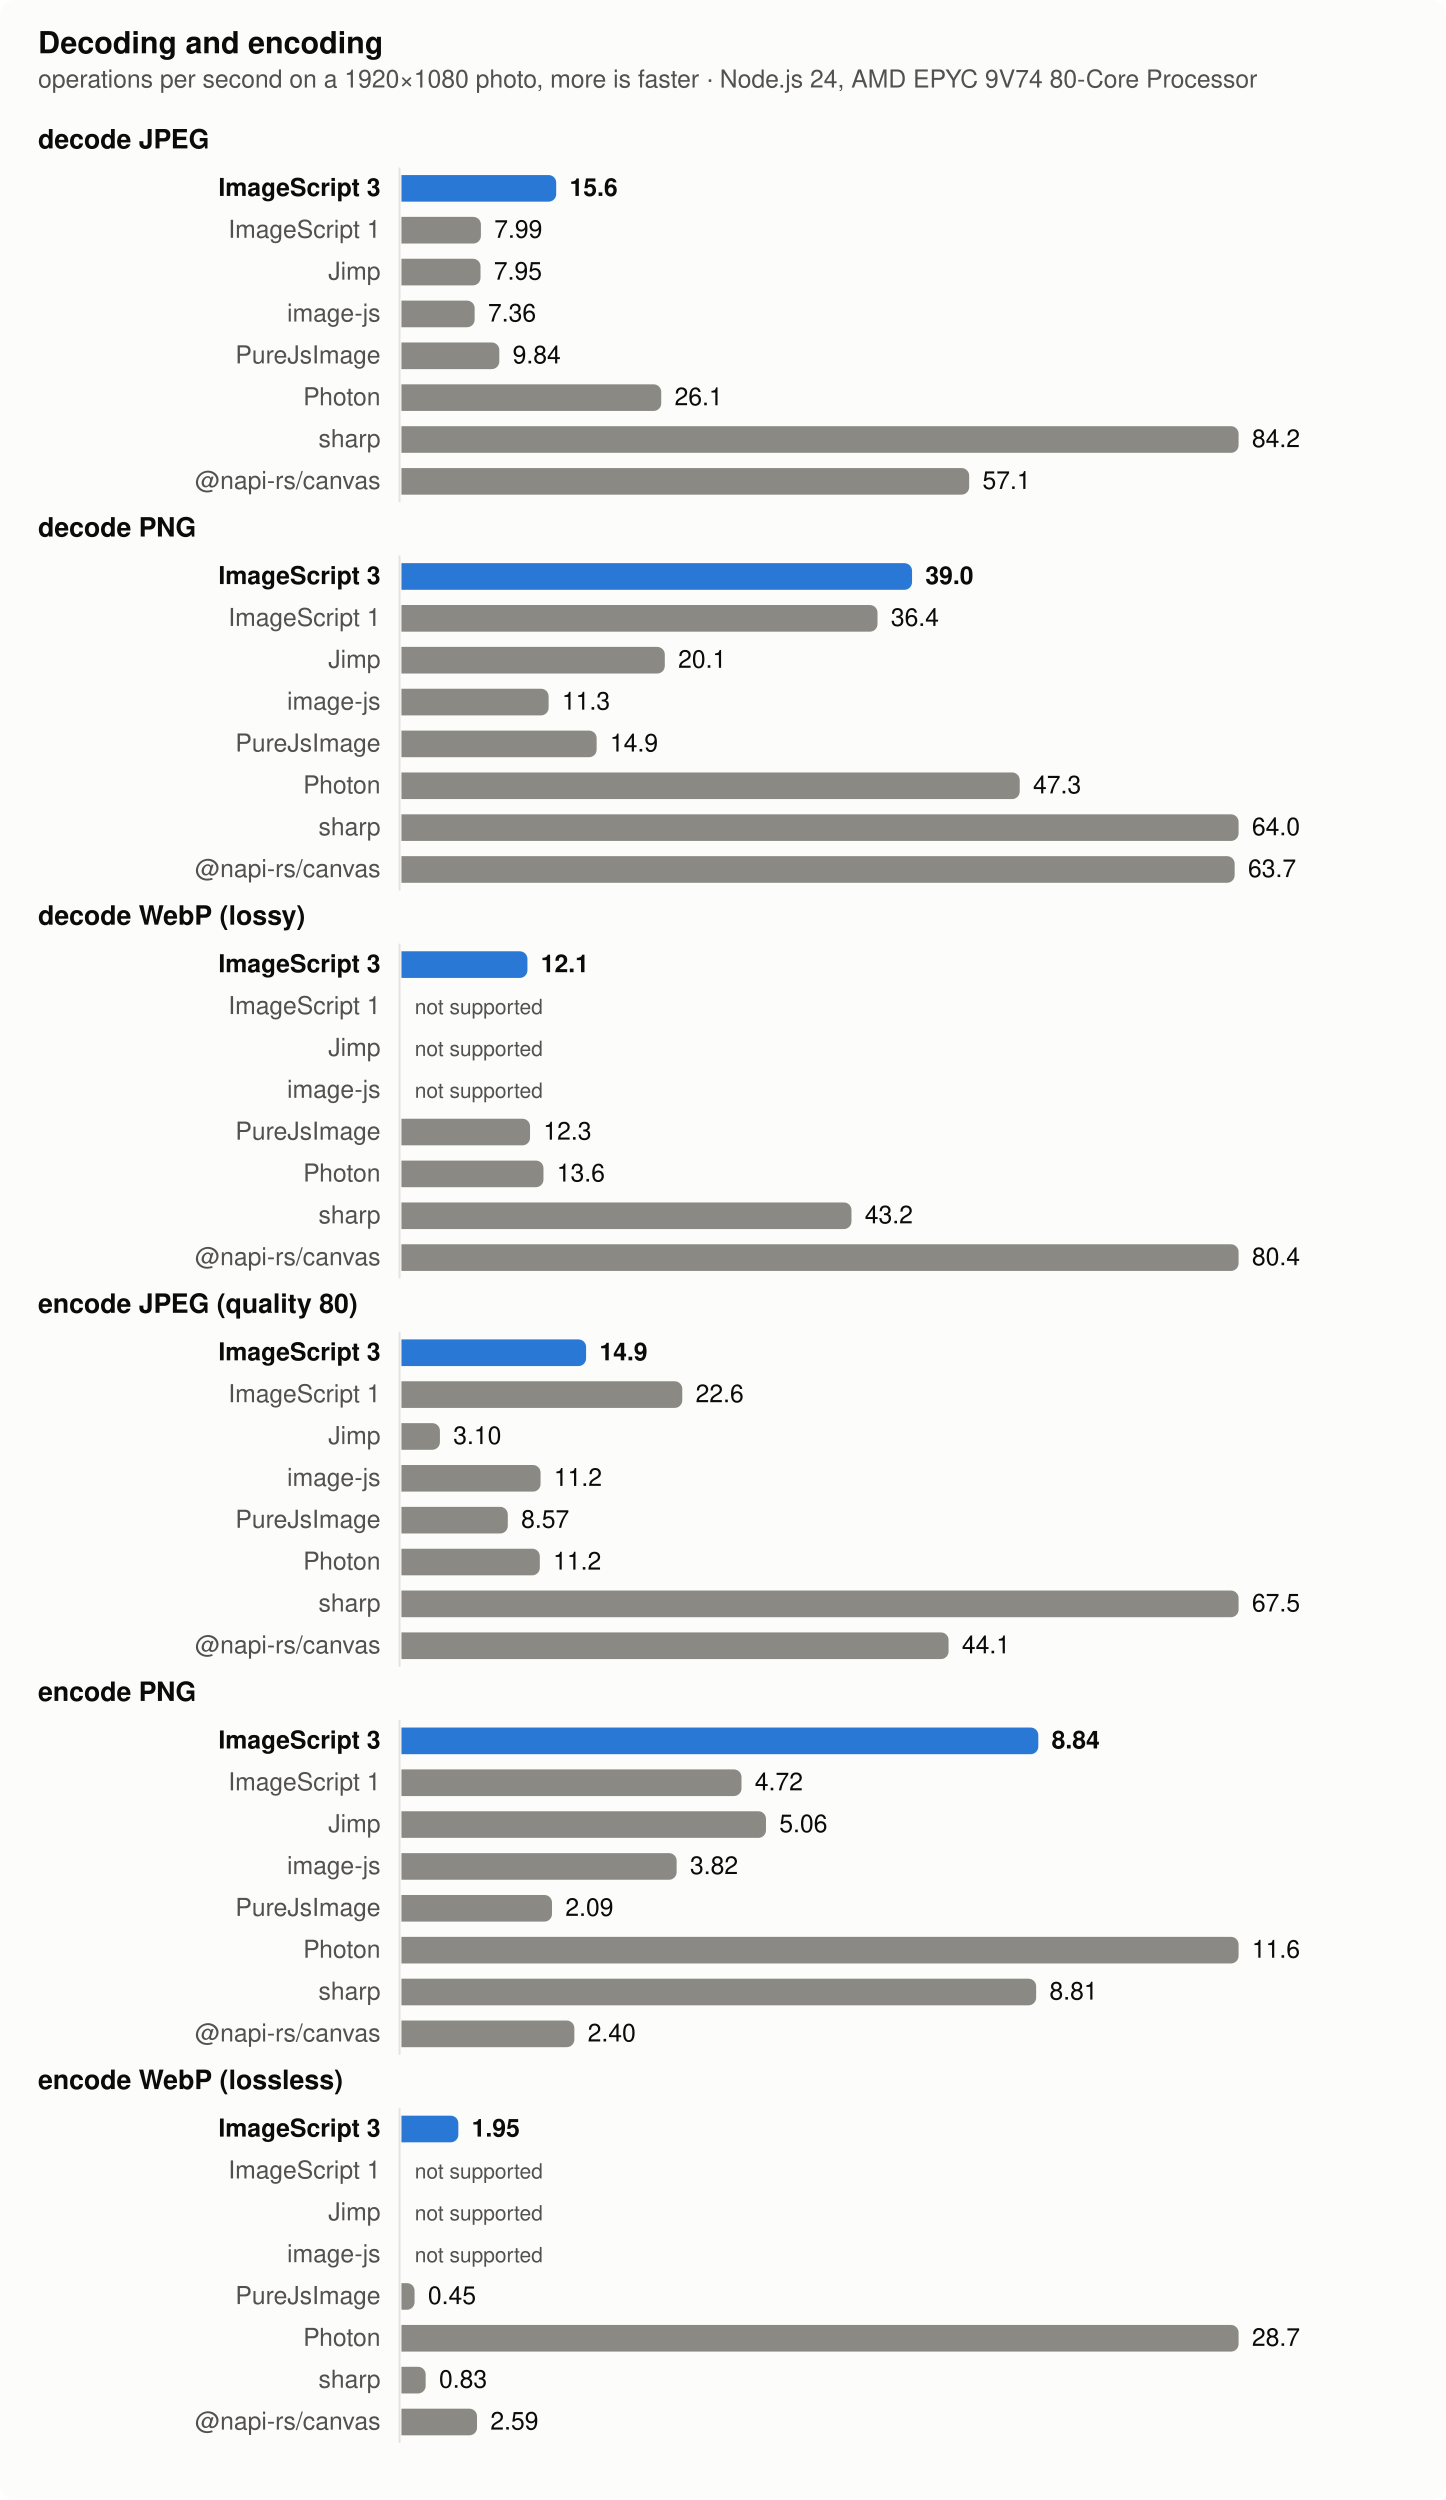
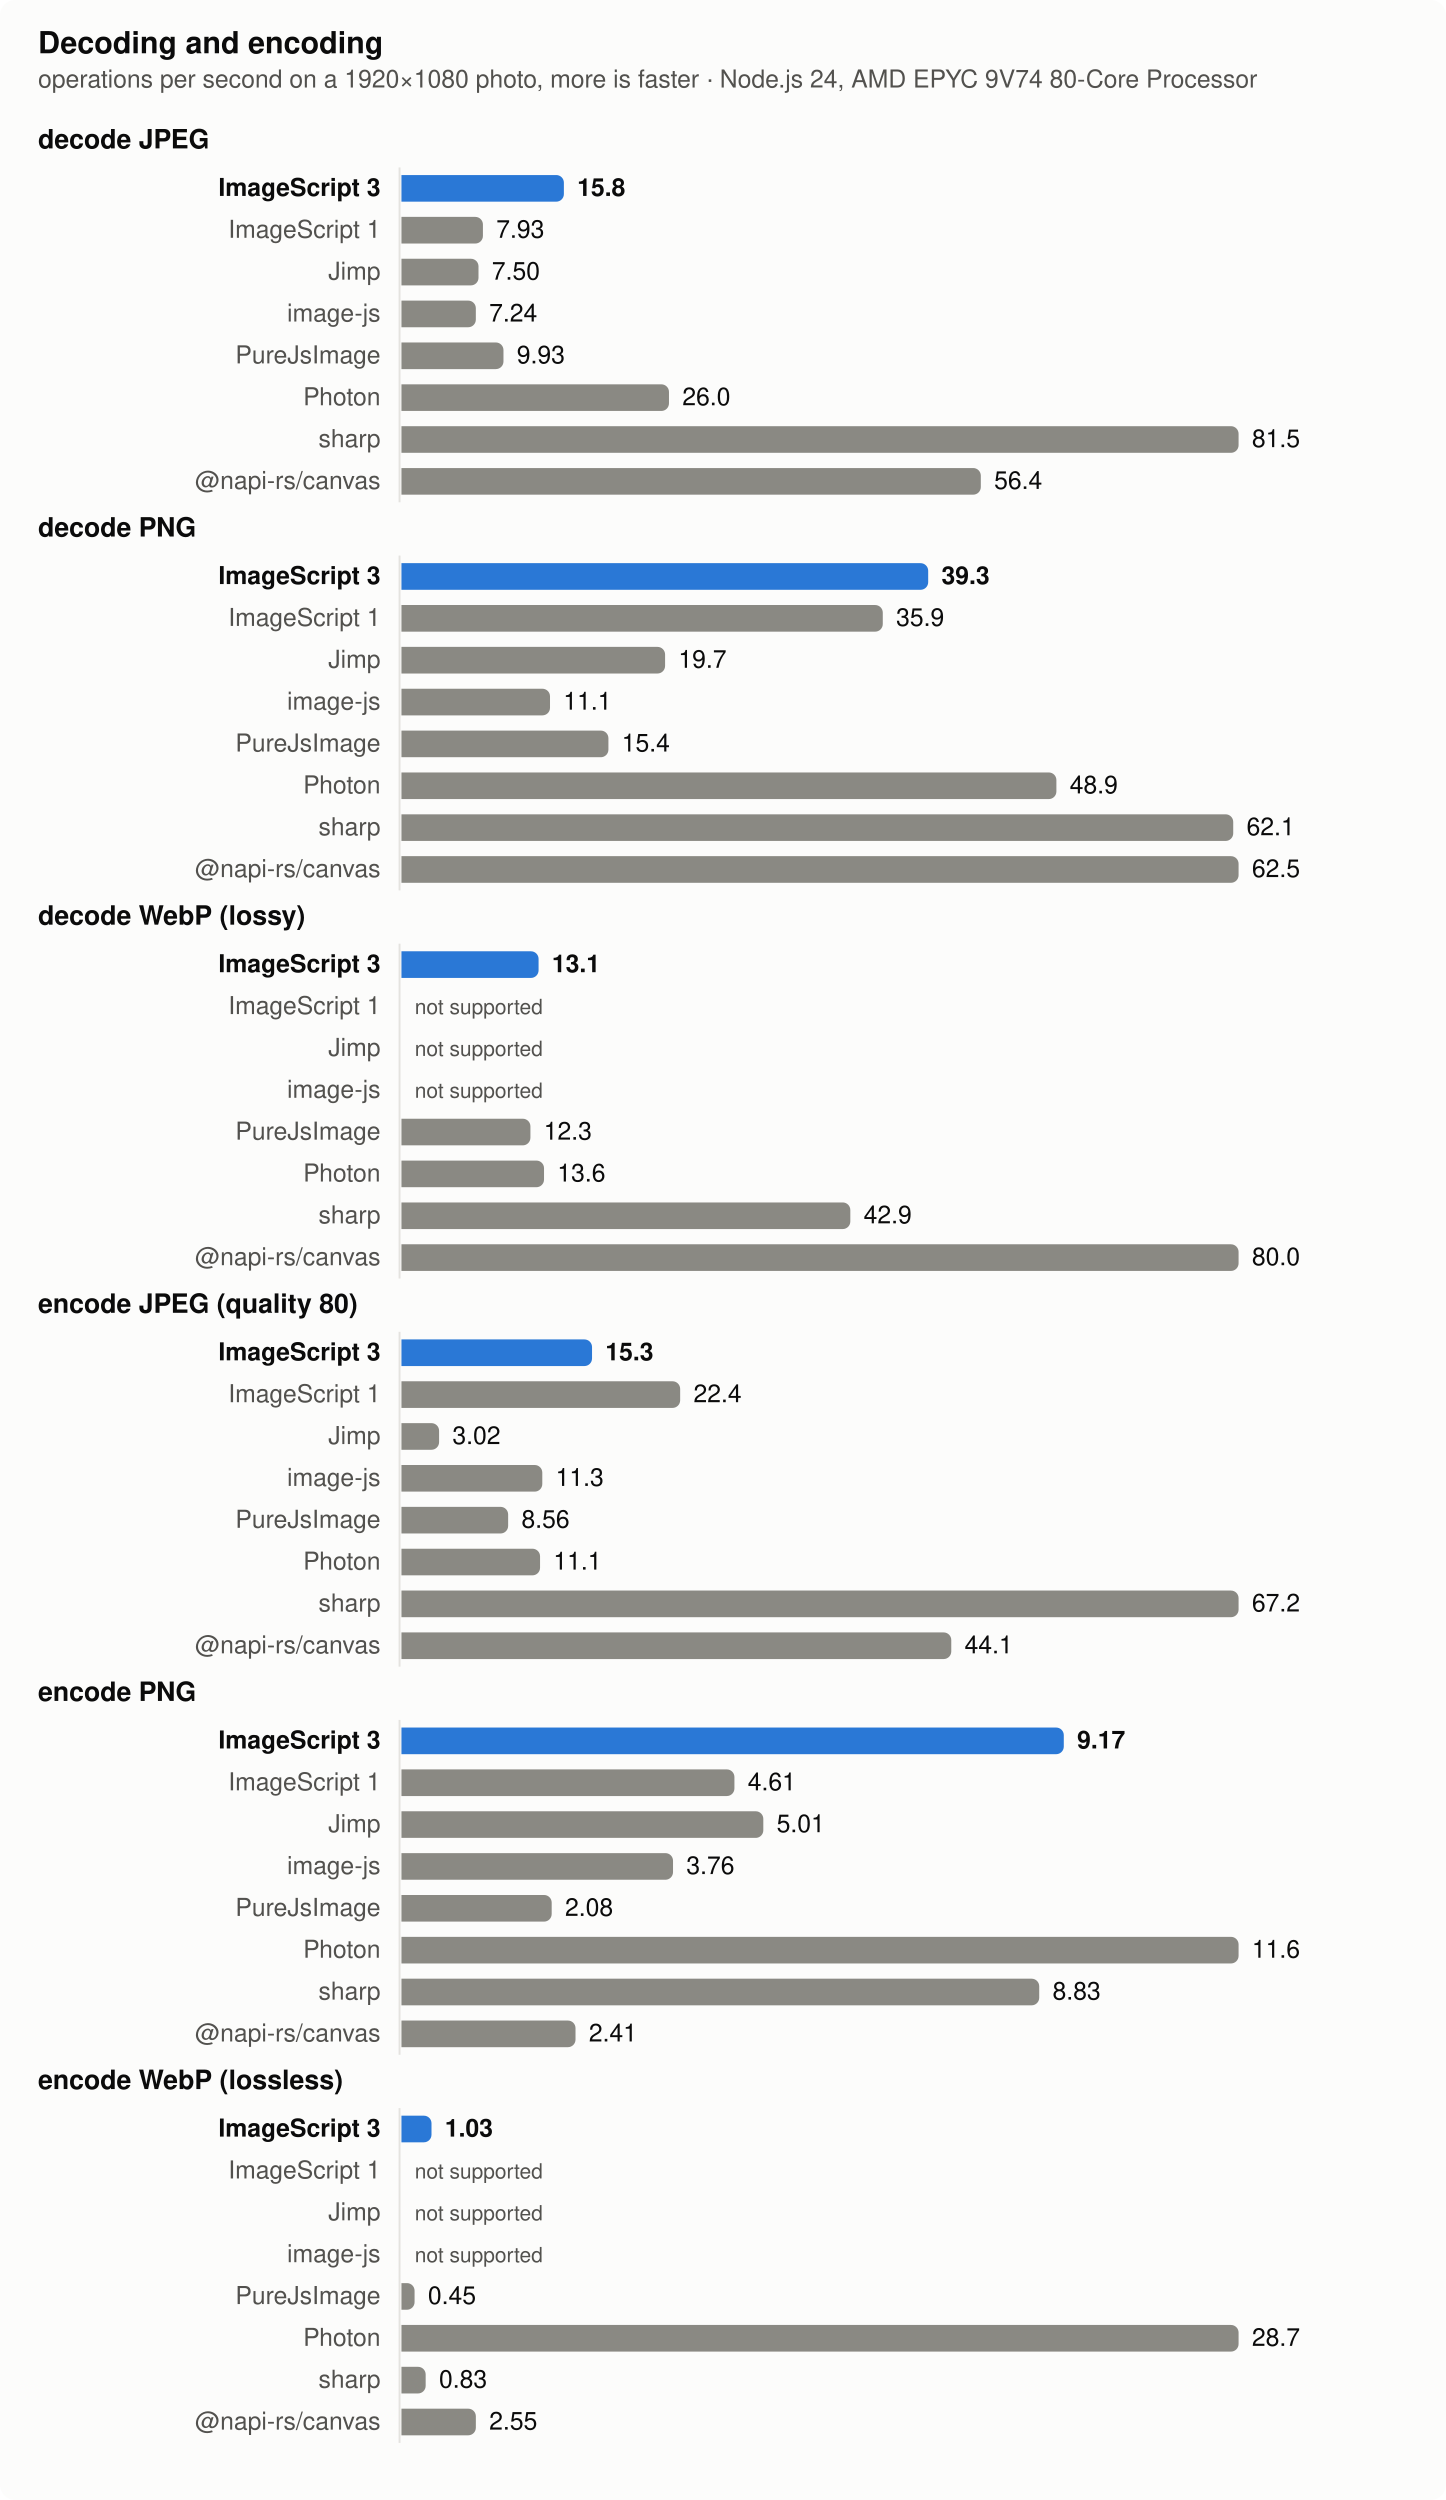
<svg xmlns="http://www.w3.org/2000/svg" width="760" height="1314" viewBox="0 0 760 1314" role="img" aria-label="Decoding and encoding">
  <style>
  .surface { fill: #fcfcfb } .text { fill: #0b0b0b } .muted { fill: #52514e } .grid { stroke: #e4e3df }
  .bar { fill: #8a8983 } .bar.highlight { fill: #2a78d6 }
  @media (prefers-color-scheme: dark) {
    .surface { fill: #1a1a19 } .text { fill: #f0efec } .muted { fill: #c3c2b7 } .grid { stroke: #383835 }
    .bar { fill: #6d6c66 } .bar.highlight { fill: #3987e5 }
  }
  text { font: 13px -apple-system, BlinkMacSystemFont, 'Segoe UI', Helvetica, Arial, sans-serif }
  .title { font-weight: 600; font-size: 14px } .bold { font-weight: 600 } .small { font-size: 11px }</style>
  <rect class="surface" width="760" height="1314" rx="8" />
  <text class="text title" x="20" y="28" style="font-size:16px">Decoding and encoding</text>
  <text class="muted" x="20" y="46">operations per second on a 1920×1080 photo, more is faster · Node.js 24, AMD EPYC 9V74 80-Core Processor</text>
  <text class="text title" x="20" y="78">decode JPEG</text>
  <line class="grid" x1="210" x2="210" y1="88" y2="264" stroke-width="1" />
  <text class="text bold" x="200" y="103" text-anchor="end">ImageScript 3</text>
-   <path class="bar highlight" d="M211,92h77.34a4,4 0 0 1 4,4v6a4,4 0 0 1 -4,4h-77.34z" />
-   <text class="text bold" x="299.34" y="103">15.6</text>
+   <path class="bar highlight" d="M211,92h81.376a4,4 0 0 1 4,4v6a4,4 0 0 1 -4,4h-81.376z" />
+   <text class="text bold" x="303.376" y="103">15.8</text>
  <text class="muted" x="200" y="125" text-anchor="end">ImageScript 1</text>
-   <path class="bar" d="M211,114h37.768a4,4 0 0 1 4,4v6a4,4 0 0 1 -4,4h-37.768z" />
-   <text class="text" x="259.768" y="125">7.99</text>
+   <path class="bar" d="M211,114h38.823a4,4 0 0 1 4,4v6a4,4 0 0 1 -4,4h-38.823z" />
+   <text class="text" x="260.823" y="125">7.93</text>
  <text class="muted" x="200" y="147" text-anchor="end">Jimp</text>
-   <path class="bar" d="M211,136h37.559a4,4 0 0 1 4,4v6a4,4 0 0 1 -4,4h-37.559z" />
-   <text class="text" x="259.559" y="147">7.95</text>
+   <path class="bar" d="M211,136h36.501a4,4 0 0 1 4,4v6a4,4 0 0 1 -4,4h-36.501z" />
+   <text class="text" x="258.501" y="147">7.50</text>
  <text class="muted" x="200" y="169" text-anchor="end">image-js</text>
-   <path class="bar" d="M211,158h34.475a4,4 0 0 1 4,4v6a4,4 0 0 1 -4,4h-34.475z" />
-   <text class="text" x="256.475" y="169">7.36</text>
+   <path class="bar" d="M211,158h35.097a4,4 0 0 1 4,4v6a4,4 0 0 1 -4,4h-35.097z" />
+   <text class="text" x="257.097" y="169">7.24</text>
  <text class="muted" x="200" y="191" text-anchor="end">PureJsImage</text>
-   <path class="bar" d="M211,180h47.439a4,4 0 0 1 4,4v6a4,4 0 0 1 -4,4h-47.439z" />
-   <text class="text" x="269.439" y="191">9.84</text>
+   <path class="bar" d="M211,180h49.623a4,4 0 0 1 4,4v6a4,4 0 0 1 -4,4h-49.623z" />
+   <text class="text" x="271.623" y="191">9.93</text>
  <text class="muted" x="200" y="213" text-anchor="end">Photon</text>
-   <path class="bar" d="M211,202h132.543a4,4 0 0 1 4,4v6a4,4 0 0 1 -4,4h-132.543z" />
-   <text class="text" x="354.543" y="213">26.1</text>
+   <path class="bar" d="M211,202h136.619a4,4 0 0 1 4,4v6a4,4 0 0 1 -4,4h-136.619z" />
+   <text class="text" x="358.619" y="213">26.0</text>
  <text class="muted" x="200" y="235" text-anchor="end">sharp</text>
  <path class="bar" d="M211,224h436a4,4 0 0 1 4,4v6a4,4 0 0 1 -4,4h-436z" />
-   <text class="text" x="658" y="235">84.2</text>
+   <text class="text" x="658" y="235">81.5</text>
  <text class="muted" x="200" y="257" text-anchor="end">@napi-rs/canvas</text>
-   <path class="bar" d="M211,246h294.387a4,4 0 0 1 4,4v6a4,4 0 0 1 -4,4h-294.387z" />
-   <text class="text" x="516.387" y="257">57.1</text>
+   <path class="bar" d="M211,246h300.512a4,4 0 0 1 4,4v6a4,4 0 0 1 -4,4h-300.512z" />
+   <text class="text" x="522.512" y="257">56.4</text>
  <text class="text title" x="20" y="282">decode PNG</text>
  <line class="grid" x1="210" x2="210" y1="292" y2="468" stroke-width="1" />
  <text class="text bold" x="200" y="307" text-anchor="end">ImageScript 3</text>
-   <path class="bar highlight" d="M211,296h264.373a4,4 0 0 1 4,4v6a4,4 0 0 1 -4,4h-264.373z" />
-   <text class="text bold" x="486.373" y="307">39.0</text>
+   <path class="bar highlight" d="M211,296h272.857a4,4 0 0 1 4,4v6a4,4 0 0 1 -4,4h-272.857z" />
+   <text class="text bold" x="494.857" y="307">39.3</text>
  <text class="muted" x="200" y="329" text-anchor="end">ImageScript 1</text>
-   <path class="bar" d="M211,318h246.22a4,4 0 0 1 4,4v6a4,4 0 0 1 -4,4h-246.22z" />
-   <text class="text" x="468.22" y="329">36.4</text>
+   <path class="bar" d="M211,318h248.988a4,4 0 0 1 4,4v6a4,4 0 0 1 -4,4h-248.988z" />
+   <text class="text" x="470.988" y="329">35.9</text>
  <text class="muted" x="200" y="351" text-anchor="end">Jimp</text>
-   <path class="bar" d="M211,340h134.415a4,4 0 0 1 4,4v6a4,4 0 0 1 -4,4h-134.415z" />
-   <text class="text" x="356.415" y="351">20.1</text>
+   <path class="bar" d="M211,340h134.569a4,4 0 0 1 4,4v6a4,4 0 0 1 -4,4h-134.569z" />
+   <text class="text" x="356.569" y="351">19.7</text>
  <text class="muted" x="200" y="373" text-anchor="end">image-js</text>
-   <path class="bar" d="M211,362h73.356a4,4 0 0 1 4,4v6a4,4 0 0 1 -4,4h-73.356z" />
-   <text class="text" x="295.356" y="373">11.3</text>
+   <path class="bar" d="M211,362h74.086a4,4 0 0 1 4,4v6a4,4 0 0 1 -4,4h-74.086z" />
+   <text class="text" x="296.086" y="373">11.1</text>
  <text class="muted" x="200" y="395" text-anchor="end">PureJsImage</text>
-   <path class="bar" d="M211,384h98.591a4,4 0 0 1 4,4v6a4,4 0 0 1 -4,4h-98.591z" />
-   <text class="text" x="320.591" y="395">14.9</text>
+   <path class="bar" d="M211,384h104.785a4,4 0 0 1 4,4v6a4,4 0 0 1 -4,4h-104.785z" />
+   <text class="text" x="326.785" y="395">15.4</text>
  <text class="muted" x="200" y="417" text-anchor="end">Photon</text>
-   <path class="bar" d="M211,406h320.963a4,4 0 0 1 4,4v6a4,4 0 0 1 -4,4h-320.963z" />
-   <text class="text" x="542.963" y="417">47.3</text>
+   <path class="bar" d="M211,406h340.241a4,4 0 0 1 4,4v6a4,4 0 0 1 -4,4h-340.241z" />
+   <text class="text" x="562.241" y="417">48.9</text>
  <text class="muted" x="200" y="439" text-anchor="end">sharp</text>
-   <path class="bar" d="M211,428h436a4,4 0 0 1 4,4v6a4,4 0 0 1 -4,4h-436z" />
-   <text class="text" x="658" y="439">64.0</text>
+   <path class="bar" d="M211,428h433.184a4,4 0 0 1 4,4v6a4,4 0 0 1 -4,4h-433.184z" />
+   <text class="text" x="655.184" y="439">62.1</text>
  <text class="muted" x="200" y="461" text-anchor="end">@napi-rs/canvas</text>
-   <path class="bar" d="M211,450h433.937a4,4 0 0 1 4,4v6a4,4 0 0 1 -4,4h-433.937z" />
-   <text class="text" x="655.937" y="461">63.7</text>
+   <path class="bar" d="M211,450h436a4,4 0 0 1 4,4v6a4,4 0 0 1 -4,4h-436z" />
+   <text class="text" x="658" y="461">62.5</text>
  <text class="text title" x="20" y="486">decode WebP (lossy)</text>
  <line class="grid" x1="210" x2="210" y1="496" y2="672" stroke-width="1" />
  <text class="text bold" x="200" y="511" text-anchor="end">ImageScript 3</text>
-   <path class="bar highlight" d="M211,500h62.219a4,4 0 0 1 4,4v6a4,4 0 0 1 -4,4h-62.219z" />
-   <text class="text bold" x="284.219" y="511">12.1</text>
+   <path class="bar highlight" d="M211,500h68.077a4,4 0 0 1 4,4v6a4,4 0 0 1 -4,4h-68.077z" />
+   <text class="text bold" x="290.077" y="511">13.1</text>
  <text class="muted" x="200" y="533" text-anchor="end">ImageScript 1</text>
  <text class="muted small" x="218" y="533">not supported</text>
  <text class="muted" x="200" y="555" text-anchor="end">Jimp</text>
  <text class="muted small" x="218" y="555">not supported</text>
  <text class="muted" x="200" y="577" text-anchor="end">image-js</text>
  <text class="muted small" x="218" y="577">not supported</text>
  <text class="muted" x="200" y="599" text-anchor="end">PureJsImage</text>
-   <path class="bar" d="M211,588h63.587a4,4 0 0 1 4,4v6a4,4 0 0 1 -4,4h-63.587z" />
-   <text class="text" x="285.587" y="599">12.3</text>
+   <path class="bar" d="M211,588h63.785a4,4 0 0 1 4,4v6a4,4 0 0 1 -4,4h-63.785z" />
+   <text class="text" x="285.785" y="599">12.3</text>
  <text class="muted" x="200" y="621" text-anchor="end">Photon</text>
-   <path class="bar" d="M211,610h70.647a4,4 0 0 1 4,4v6a4,4 0 0 1 -4,4h-70.647z" />
-   <text class="text" x="292.647" y="621">13.6</text>
+   <path class="bar" d="M211,610h70.938a4,4 0 0 1 4,4v6a4,4 0 0 1 -4,4h-70.938z" />
+   <text class="text" x="292.938" y="621">13.6</text>
  <text class="muted" x="200" y="643" text-anchor="end">sharp</text>
-   <path class="bar" d="M211,632h232.527a4,4 0 0 1 4,4v6a4,4 0 0 1 -4,4h-232.527z" />
-   <text class="text" x="454.527" y="643">43.2</text>
+   <path class="bar" d="M211,632h231.928a4,4 0 0 1 4,4v6a4,4 0 0 1 -4,4h-231.928z" />
+   <text class="text" x="453.928" y="643">42.9</text>
  <text class="muted" x="200" y="665" text-anchor="end">@napi-rs/canvas</text>
  <path class="bar" d="M211,654h436a4,4 0 0 1 4,4v6a4,4 0 0 1 -4,4h-436z" />
-   <text class="text" x="658" y="665">80.4</text>
+   <text class="text" x="658" y="665">80.0</text>
  <text class="text title" x="20" y="690">encode JPEG (quality 80)</text>
  <line class="grid" x1="210" x2="210" y1="700" y2="876" stroke-width="1" />
  <text class="text bold" x="200" y="715" text-anchor="end">ImageScript 3</text>
-   <path class="bar highlight" d="M211,704h93.053a4,4 0 0 1 4,4v6a4,4 0 0 1 -4,4h-93.053z" />
-   <text class="text bold" x="315.053" y="715">14.9</text>
+   <path class="bar highlight" d="M211,704h96.173a4,4 0 0 1 4,4v6a4,4 0 0 1 -4,4h-96.173z" />
+   <text class="text bold" x="318.173" y="715">15.3</text>
  <text class="muted" x="200" y="737" text-anchor="end">ImageScript 1</text>
-   <path class="bar" d="M211,726h143.602a4,4 0 0 1 4,4v6a4,4 0 0 1 -4,4h-143.602z" />
-   <text class="text" x="365.602" y="737">22.6</text>
+   <path class="bar" d="M211,726h142.492a4,4 0 0 1 4,4v6a4,4 0 0 1 -4,4h-142.492z" />
+   <text class="text" x="364.492" y="737">22.4</text>
  <text class="muted" x="200" y="759" text-anchor="end">Jimp</text>
-   <path class="bar" d="M211,748h16.219a4,4 0 0 1 4,4v6a4,4 0 0 1 -4,4h-16.219z" />
-   <text class="text" x="238.219" y="759">3.10</text>
+   <path class="bar" d="M211,748h15.786a4,4 0 0 1 4,4v6a4,4 0 0 1 -4,4h-15.786z" />
+   <text class="text" x="237.786" y="759">3.02</text>
  <text class="muted" x="200" y="781" text-anchor="end">image-js</text>
-   <path class="bar" d="M211,770h69.116a4,4 0 0 1 4,4v6a4,4 0 0 1 -4,4h-69.116z" />
-   <text class="text" x="291.116" y="781">11.2</text>
+   <path class="bar" d="M211,770h70.032a4,4 0 0 1 4,4v6a4,4 0 0 1 -4,4h-70.032z" />
+   <text class="text" x="292.032" y="781">11.3</text>
  <text class="muted" x="200" y="803" text-anchor="end">PureJsImage</text>
-   <path class="bar" d="M211,792h51.897a4,4 0 0 1 4,4v6a4,4 0 0 1 -4,4h-51.897z" />
-   <text class="text" x="273.897" y="803">8.57</text>
+   <path class="bar" d="M211,792h52.081a4,4 0 0 1 4,4v6a4,4 0 0 1 -4,4h-52.081z" />
+   <text class="text" x="274.081" y="803">8.56</text>
  <text class="muted" x="200" y="825" text-anchor="end">Photon</text>
-   <path class="bar" d="M211,814h68.725a4,4 0 0 1 4,4v6a4,4 0 0 1 -4,4h-68.725z" />
-   <text class="text" x="290.725" y="825">11.2</text>
+   <path class="bar" d="M211,814h68.853a4,4 0 0 1 4,4v6a4,4 0 0 1 -4,4h-68.853z" />
+   <text class="text" x="290.853" y="825">11.1</text>
  <text class="muted" x="200" y="847" text-anchor="end">sharp</text>
  <path class="bar" d="M211,836h436a4,4 0 0 1 4,4v6a4,4 0 0 1 -4,4h-436z" />
-   <text class="text" x="658" y="847">67.5</text>
+   <text class="text" x="658" y="847">67.2</text>
  <text class="muted" x="200" y="869" text-anchor="end">@napi-rs/canvas</text>
-   <path class="bar" d="M211,858h283.572a4,4 0 0 1 4,4v6a4,4 0 0 1 -4,4h-283.572z" />
-   <text class="text" x="505.572" y="869">44.1</text>
+   <path class="bar" d="M211,858h284.987a4,4 0 0 1 4,4v6a4,4 0 0 1 -4,4h-284.987z" />
+   <text class="text" x="506.987" y="869">44.1</text>
  <text class="text title" x="20" y="894">encode PNG</text>
  <line class="grid" x1="210" x2="210" y1="904" y2="1080" stroke-width="1" />
  <text class="text bold" x="200" y="919" text-anchor="end">ImageScript 3</text>
-   <path class="bar highlight" d="M211,908h330.733a4,4 0 0 1 4,4v6a4,4 0 0 1 -4,4h-330.733z" />
-   <text class="text bold" x="552.733" y="919">8.84</text>
+   <path class="bar highlight" d="M211,908h344.128a4,4 0 0 1 4,4v6a4,4 0 0 1 -4,4h-344.128z" />
+   <text class="text bold" x="566.128" y="919">9.17</text>
  <text class="muted" x="200" y="941" text-anchor="end">ImageScript 1</text>
-   <path class="bar" d="M211,930h174.726a4,4 0 0 1 4,4v6a4,4 0 0 1 -4,4h-174.726z" />
-   <text class="text" x="396.726" y="941">4.72</text>
+   <path class="bar" d="M211,930h171.013a4,4 0 0 1 4,4v6a4,4 0 0 1 -4,4h-171.013z" />
+   <text class="text" x="393.013" y="941">4.61</text>
  <text class="muted" x="200" y="963" text-anchor="end">Jimp</text>
-   <path class="bar" d="M211,952h187.601a4,4 0 0 1 4,4v6a4,4 0 0 1 -4,4h-187.601z" />
-   <text class="text" x="409.601" y="963">5.06</text>
+   <path class="bar" d="M211,952h186.198a4,4 0 0 1 4,4v6a4,4 0 0 1 -4,4h-186.198z" />
+   <text class="text" x="408.198" y="963">5.01</text>
  <text class="muted" x="200" y="985" text-anchor="end">image-js</text>
-   <path class="bar" d="M211,974h140.647a4,4 0 0 1 4,4v6a4,4 0 0 1 -4,4h-140.647z" />
-   <text class="text" x="362.647" y="985">3.82</text>
+   <path class="bar" d="M211,974h138.744a4,4 0 0 1 4,4v6a4,4 0 0 1 -4,4h-138.744z" />
+   <text class="text" x="360.744" y="985">3.76</text>
  <text class="muted" x="200" y="1007" text-anchor="end">PureJsImage</text>
-   <path class="bar" d="M211,996h75.139a4,4 0 0 1 4,4v6a4,4 0 0 1 -4,4h-75.139z" />
-   <text class="text" x="297.139" y="1007">2.09</text>
+   <path class="bar" d="M211,996h74.965a4,4 0 0 1 4,4v6a4,4 0 0 1 -4,4h-74.965z" />
+   <text class="text" x="296.965" y="1007">2.08</text>
  <text class="muted" x="200" y="1029" text-anchor="end">Photon</text>
  <path class="bar" d="M211,1018h436a4,4 0 0 1 4,4v6a4,4 0 0 1 -4,4h-436z" />
  <text class="text" x="658" y="1029">11.6</text>
  <text class="muted" x="200" y="1051" text-anchor="end">sharp</text>
-   <path class="bar" d="M211,1040h329.597a4,4 0 0 1 4,4v6a4,4 0 0 1 -4,4h-329.597z" />
-   <text class="text" x="551.597" y="1051">8.81</text>
+   <path class="bar" d="M211,1040h331.22a4,4 0 0 1 4,4v6a4,4 0 0 1 -4,4h-331.22z" />
+   <text class="text" x="553.22" y="1051">8.83</text>
  <text class="muted" x="200" y="1073" text-anchor="end">@napi-rs/canvas</text>
-   <path class="bar" d="M211,1062h86.878a4,4 0 0 1 4,4v6a4,4 0 0 1 -4,4h-86.878z" />
-   <text class="text" x="308.878" y="1073">2.40</text>
+   <path class="bar" d="M211,1062h87.493a4,4 0 0 1 4,4v6a4,4 0 0 1 -4,4h-87.493z" />
+   <text class="text" x="309.493" y="1073">2.41</text>
  <text class="text title" x="20" y="1098">encode WebP (lossless)</text>
  <line class="grid" x1="210" x2="210" y1="1108" y2="1284" stroke-width="1" />
  <text class="text bold" x="200" y="1123" text-anchor="end">ImageScript 3</text>
-   <path class="bar highlight" d="M211,1112h25.906a4,4 0 0 1 4,4v6a4,4 0 0 1 -4,4h-25.906z" />
-   <text class="text bold" x="247.906" y="1123">1.95</text>
+   <path class="bar highlight" d="M211,1112h11.796a4,4 0 0 1 4,4v6a4,4 0 0 1 -4,4h-11.796z" />
+   <text class="text bold" x="233.796" y="1123">1.03</text>
  <text class="muted" x="200" y="1145" text-anchor="end">ImageScript 1</text>
  <text class="muted small" x="218" y="1145">not supported</text>
  <text class="muted" x="200" y="1167" text-anchor="end">Jimp</text>
  <text class="muted small" x="218" y="1167">not supported</text>
  <text class="muted" x="200" y="1189" text-anchor="end">image-js</text>
  <text class="muted small" x="218" y="1189">not supported</text>
  <text class="muted" x="200" y="1211" text-anchor="end">PureJsImage</text>
  <path class="bar" d="M211,1200h2.901a4,4 0 0 1 4,4v6a4,4 0 0 1 -4,4h-2.901z" />
  <text class="text" x="224.901" y="1211">0.45</text>
  <text class="muted" x="200" y="1233" text-anchor="end">Photon</text>
  <path class="bar" d="M211,1222h436a4,4 0 0 1 4,4v6a4,4 0 0 1 -4,4h-436z" />
  <text class="text" x="658" y="1233">28.7</text>
  <text class="muted" x="200" y="1255" text-anchor="end">sharp</text>
  <path class="bar" d="M211,1244h8.729a4,4 0 0 1 4,4v6a4,4 0 0 1 -4,4h-8.729z" />
  <text class="text" x="230.729" y="1255">0.83</text>
  <text class="muted" x="200" y="1277" text-anchor="end">@napi-rs/canvas</text>
-   <path class="bar" d="M211,1266h35.721a4,4 0 0 1 4,4v6a4,4 0 0 1 -4,4h-35.721z" />
-   <text class="text" x="257.721" y="1277">2.59</text>
+   <path class="bar" d="M211,1266h35.108a4,4 0 0 1 4,4v6a4,4 0 0 1 -4,4h-35.108z" />
+   <text class="text" x="257.108" y="1277">2.55</text>
</svg>
